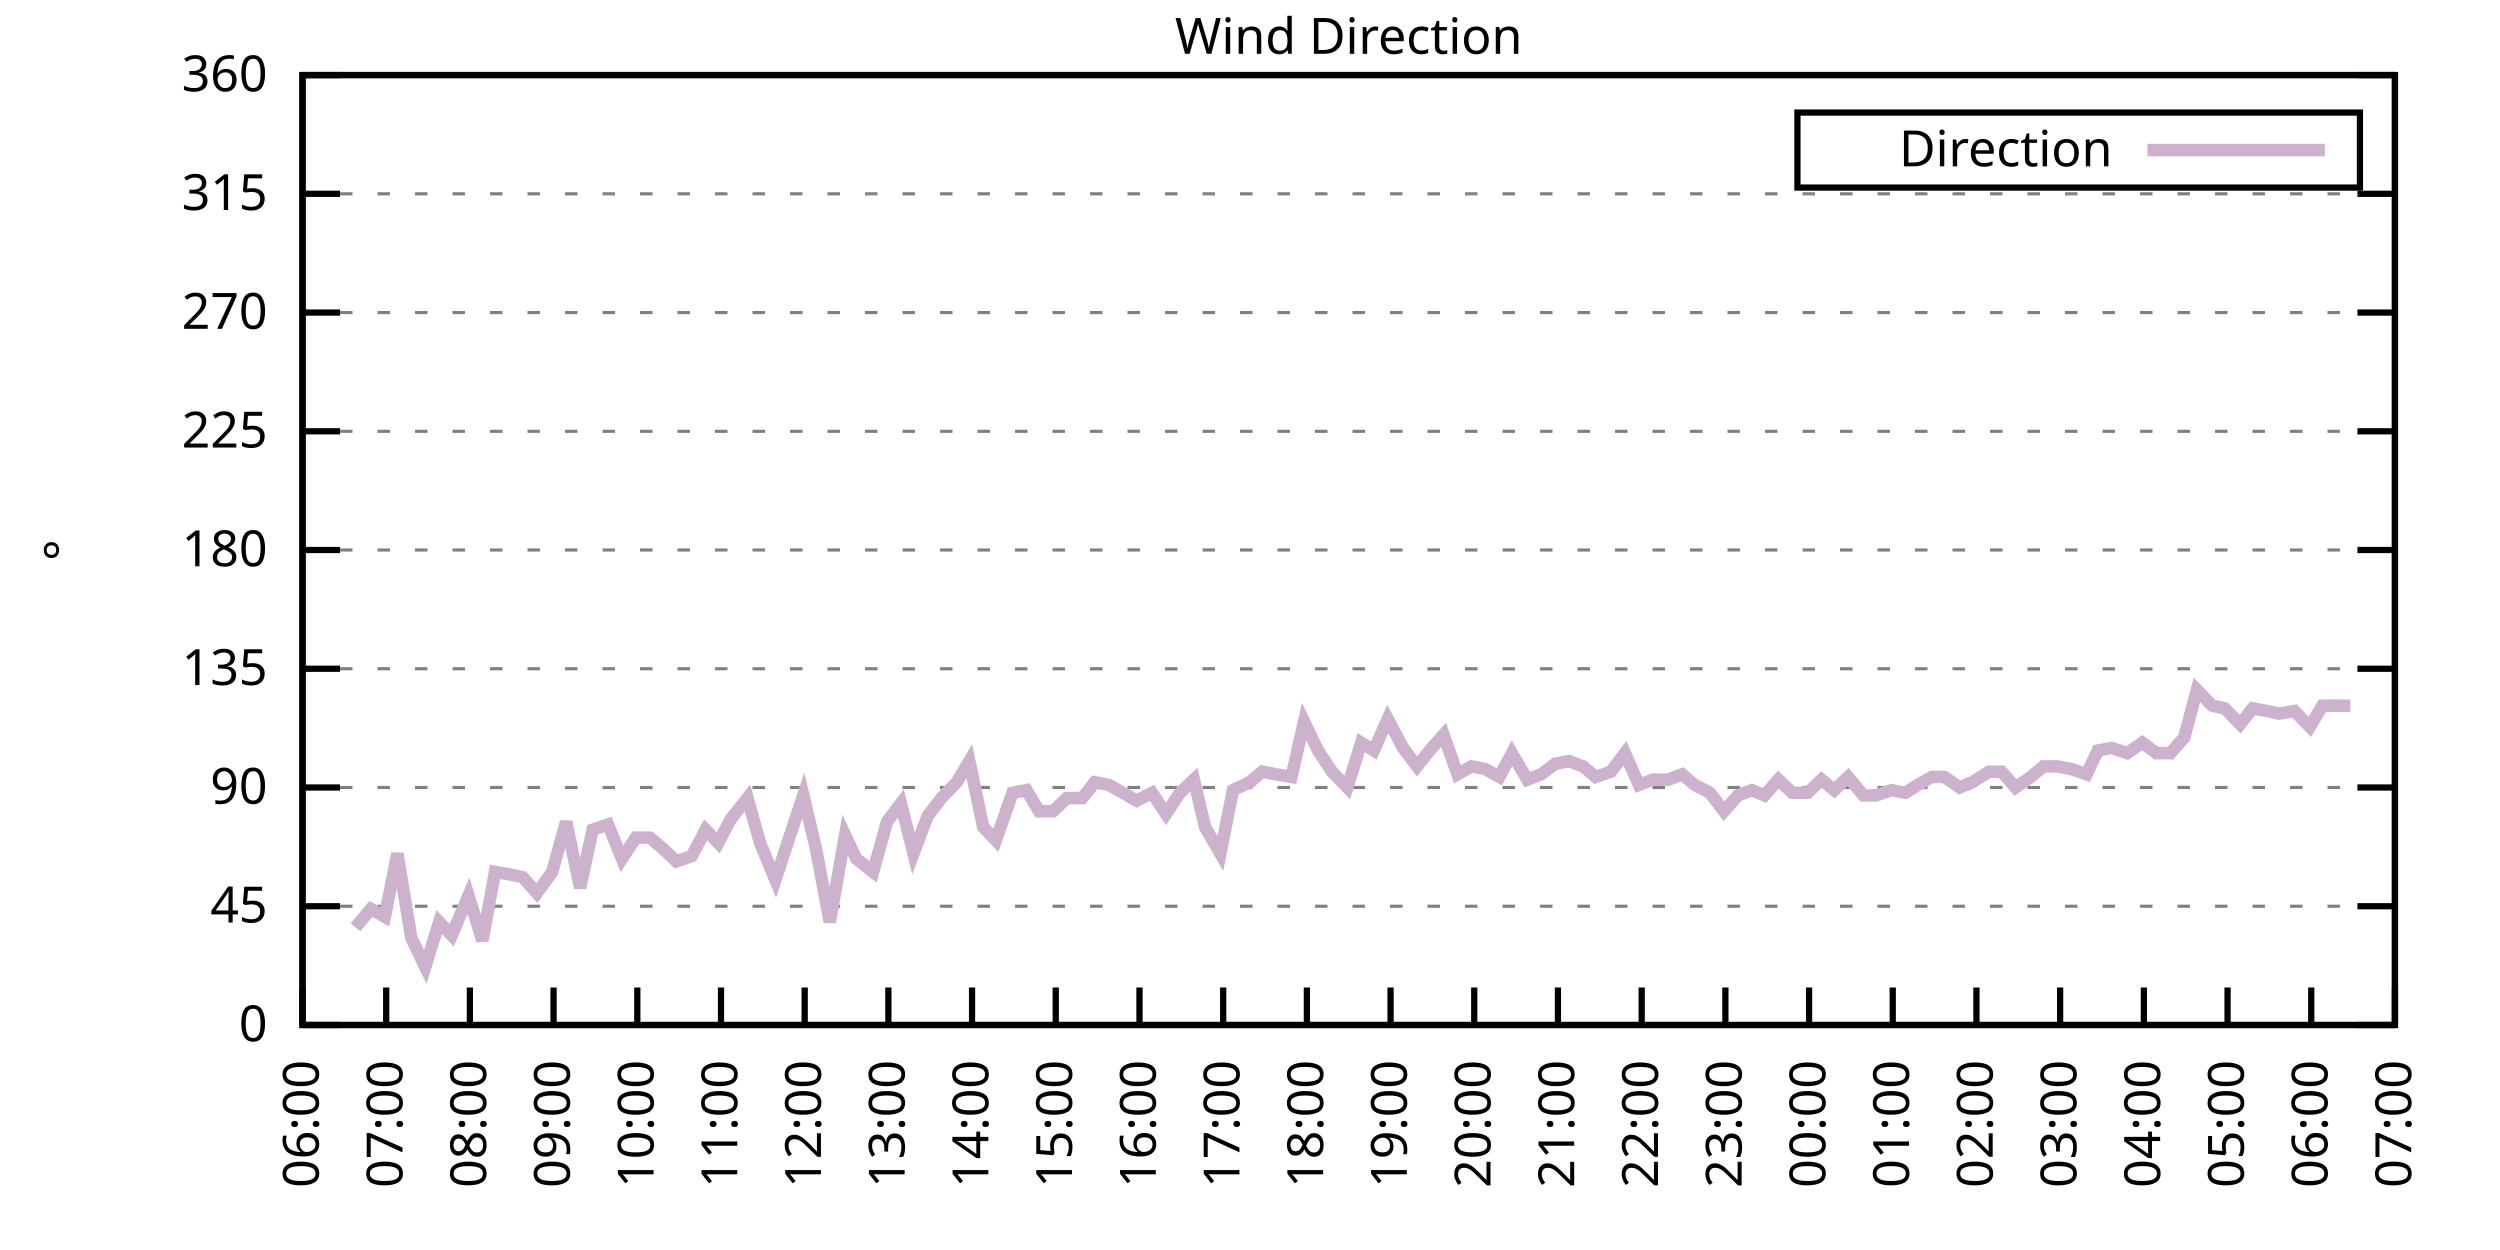
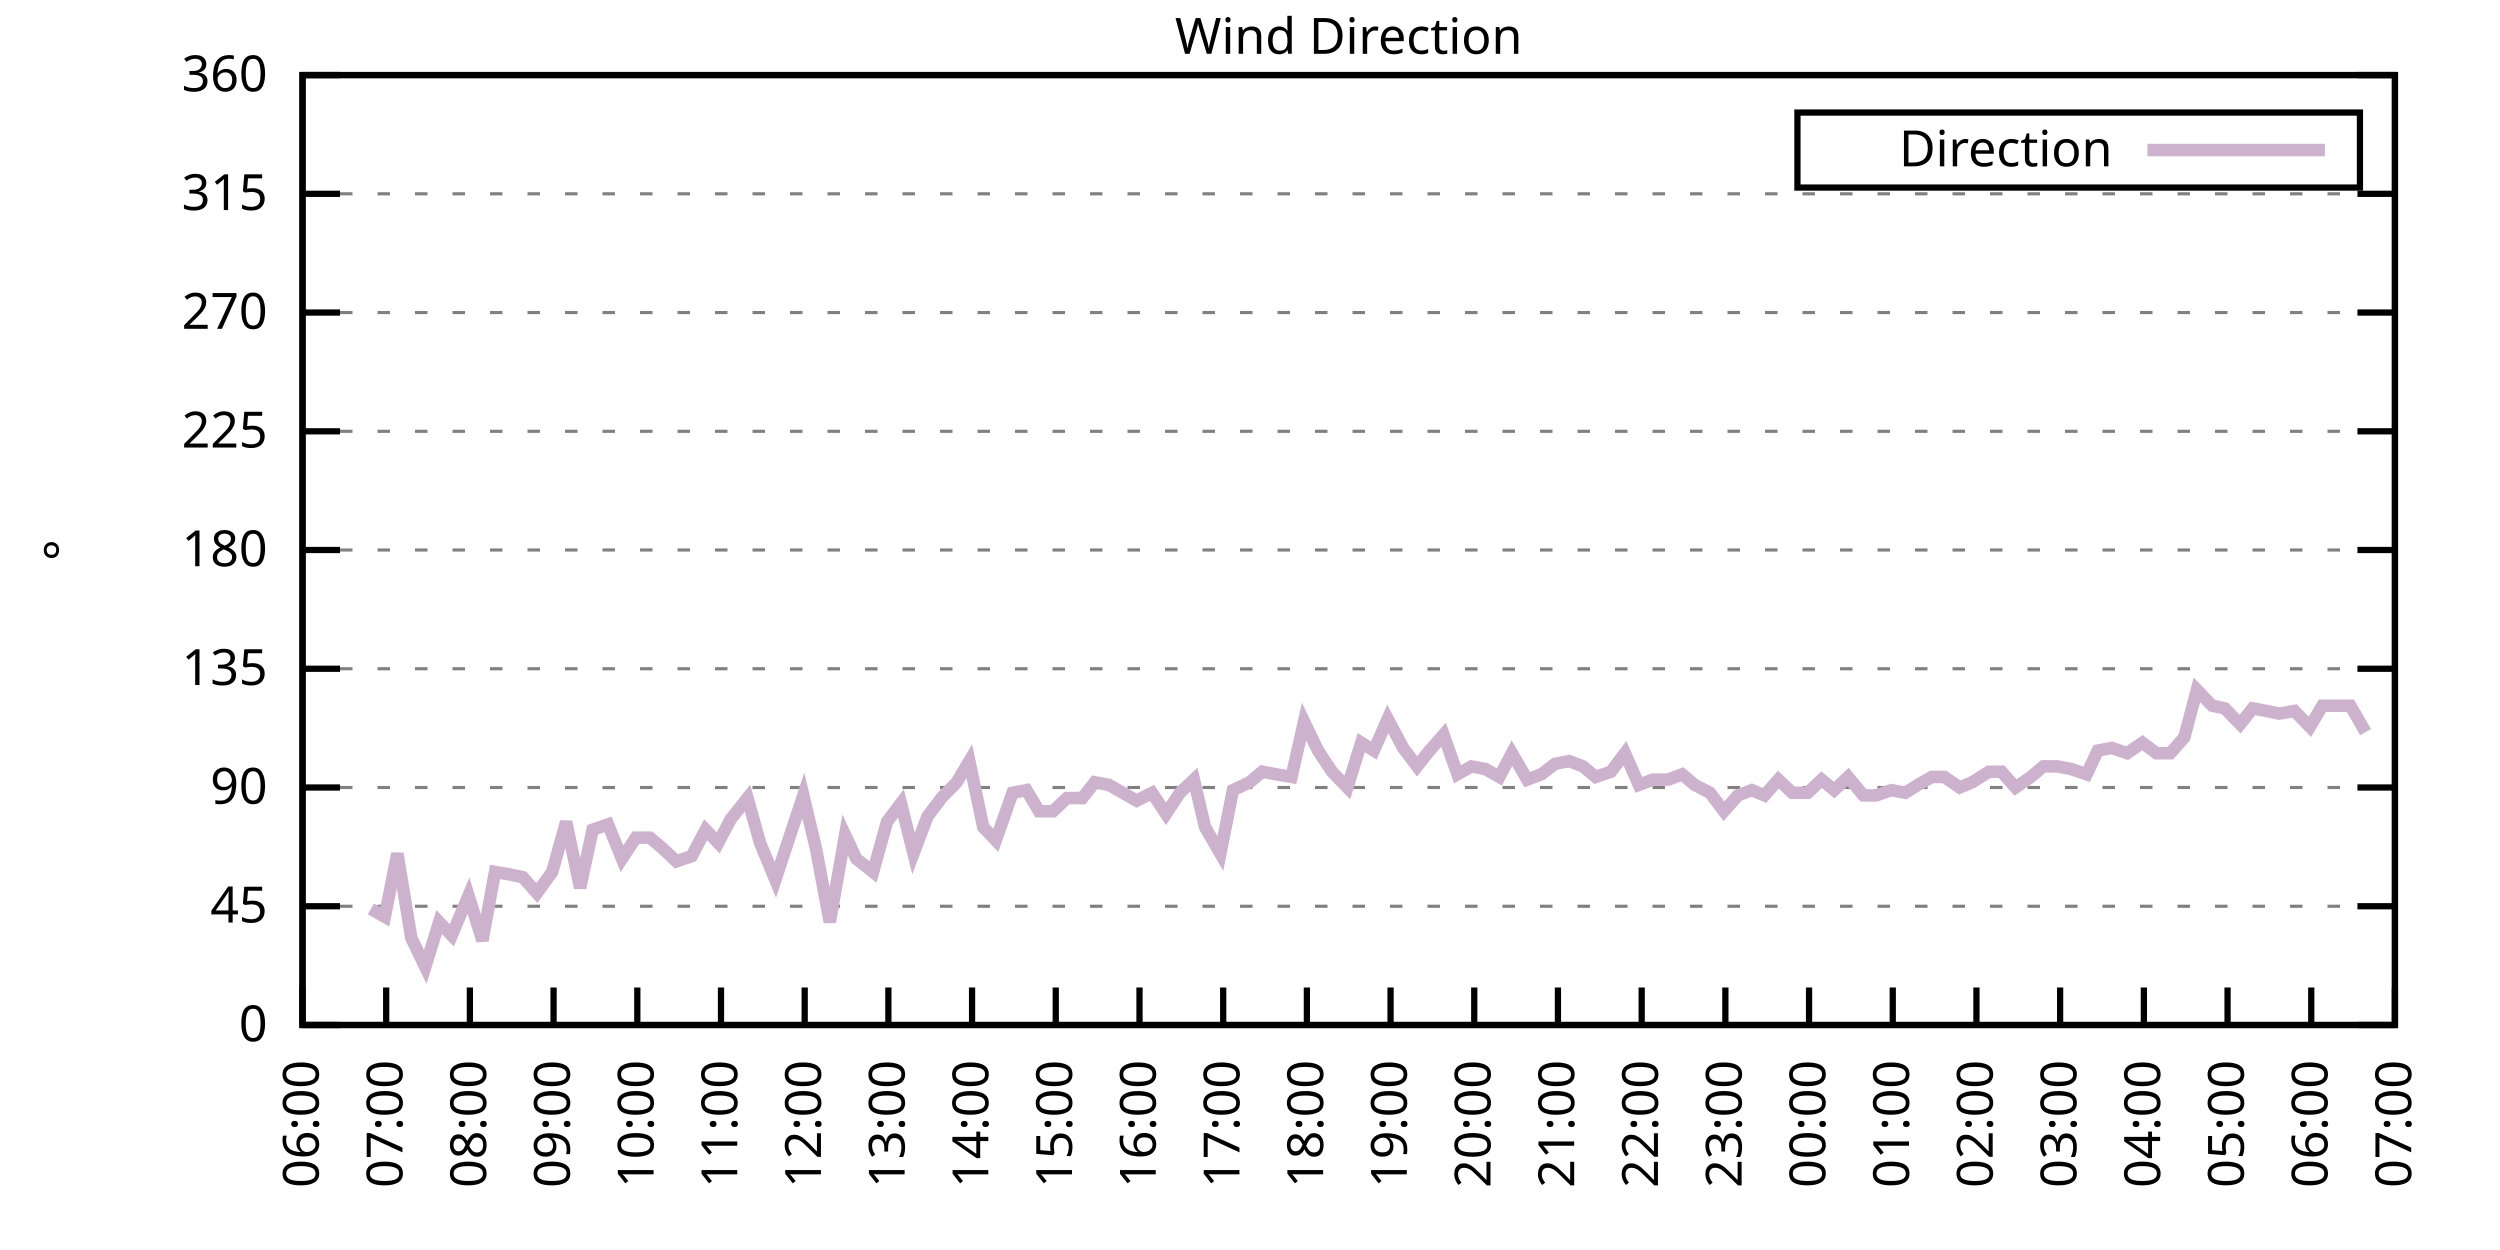
<svg xmlns="http://www.w3.org/2000/svg" xmlns:xlink="http://www.w3.org/1999/xlink" width="400" height="200" viewBox="0 0 400 200">
  <g id="gnuplot_canvas">
    <rect x="0" y="0" width="400" height="200" fill="none" />
    <defs>
      <circle id="gpDot" r="0.5" stroke-width="0.5" stroke="currentColor" />
      <path id="gpPt0" stroke-width="0.333" stroke="currentColor" d="M-1,0 h2 M0,-1 v2" />
      <path id="gpPt1" stroke-width="0.333" stroke="currentColor" d="M-1,-1 L1,1 M1,-1 L-1,1" />
      <path id="gpPt2" stroke-width="0.333" stroke="currentColor" d="M-1,0 L1,0 M0,-1 L0,1 M-1,-1 L1,1 M-1,1 L1,-1" />
      <rect id="gpPt3" stroke-width="0.333" stroke="currentColor" x="-1" y="-1" width="2" height="2" />
      <rect id="gpPt4" stroke-width="0.333" stroke="currentColor" fill="currentColor" x="-1" y="-1" width="2" height="2" />
      <circle id="gpPt5" stroke-width="0.333" stroke="currentColor" cx="0" cy="0" r="1" />
      <use xlink:href="#gpPt5" id="gpPt6" fill="currentColor" stroke="none" />
      <path id="gpPt7" stroke-width="0.333" stroke="currentColor" d="M0,-1.33 L-1.33,0.67 L1.33,0.67 z" />
      <use xlink:href="#gpPt7" id="gpPt8" fill="currentColor" stroke="none" />
      <use xlink:href="#gpPt7" id="gpPt9" stroke="currentColor" transform="rotate(180)" />
      <use xlink:href="#gpPt9" id="gpPt10" fill="currentColor" stroke="none" />
      <use xlink:href="#gpPt3" id="gpPt11" stroke="currentColor" transform="rotate(45)" />
      <use xlink:href="#gpPt11" id="gpPt12" fill="currentColor" stroke="none" />
      <path id="gpPt13" stroke-width="0.333" stroke="currentColor" d="M0,1.330 L1.265,0.411 L0.782,-1.067 L-0.782,-1.076 L-1.265,0.411 z" />
      <use xlink:href="#gpPt13" id="gpPt14" fill="currentColor" stroke="none" />
      <filter id="textbox" filterUnits="objectBoundingBox" x="0" y="0" height="1" width="1">
        <feFlood flood-color="white" flood-opacity="1" result="bgnd" />
        <feComposite in="SourceGraphic" in2="bgnd" operator="atop" />
      </filter>
      <filter id="greybox" filterUnits="objectBoundingBox" x="0" y="0" height="1" width="1">
        <feFlood flood-color="lightgrey" flood-opacity="1" result="grey" />
        <feComposite in="SourceGraphic" in2="grey" operator="atop" />
      </filter>
    </defs>
    <g fill="none" color="white" stroke="currentColor" stroke-width="1.00" stroke-linecap="butt" stroke-linejoin="miter">
</g>
    <g fill="none" color="black" stroke="currentColor" stroke-width="1.00" stroke-linecap="butt" stroke-linejoin="miter">
      <g stroke="none" shape-rendering="crispEdges">
        <polygon fill="rgb(255, 255, 255)" points="48.40,164.00 383.18,164.00 383.18,12.02 48.40,12.02 " />
      </g>
    </g>
    <g fill="none" color="black" stroke="currentColor" stroke-width="1.00" stroke-linecap="butt" stroke-linejoin="miter">
</g>
    <g fill="none" color="black" stroke="black" stroke-width="0.50" stroke-linecap="butt" stroke-linejoin="miter">
</g>
    <g fill="none" color="gray" stroke="currentColor" stroke-width="0.50" stroke-linecap="butt" stroke-linejoin="miter">
      <path stroke="gray" stroke-dasharray="2,4" class="gridline" d="M48.40,164.00 L383.19,164.00  " />
    </g>
    <g fill="none" color="gray" stroke="gray" stroke-width="1.00" stroke-linecap="butt" stroke-linejoin="miter">
</g>
    <g fill="none" color="black" stroke="currentColor" stroke-width="1.00" stroke-linecap="butt" stroke-linejoin="miter">
      <path stroke="black" d="M48.40,164.00 L54.40,164.00 M383.19,164.00 L377.19,164.00  " />
      <g transform="translate(42.80,166.60)" stroke="none" fill="black" font-family="Sans" font-size="8.00" text-anchor="end">
        <text>
          <tspan font-family="Sans"> 0</tspan>
        </text>
      </g>
    </g>
    <g fill="none" color="black" stroke="currentColor" stroke-width="1.00" stroke-linecap="butt" stroke-linejoin="miter">
</g>
    <g fill="none" color="black" stroke="black" stroke-width="0.50" stroke-linecap="butt" stroke-linejoin="miter">
</g>
    <g fill="none" color="gray" stroke="currentColor" stroke-width="0.50" stroke-linecap="butt" stroke-linejoin="miter">
      <path stroke="gray" stroke-dasharray="2,4" class="gridline" d="M48.40,145.00 L383.19,145.00  " />
    </g>
    <g fill="none" color="gray" stroke="gray" stroke-width="1.00" stroke-linecap="butt" stroke-linejoin="miter">
</g>
    <g fill="none" color="black" stroke="currentColor" stroke-width="1.00" stroke-linecap="butt" stroke-linejoin="miter">
      <path stroke="black" d="M48.40,145.00 L54.40,145.00 M383.19,145.00 L377.19,145.00  " />
      <g transform="translate(42.80,147.60)" stroke="none" fill="black" font-family="Sans" font-size="8.00" text-anchor="end">
        <text>
          <tspan font-family="Sans"> 45</tspan>
        </text>
      </g>
    </g>
    <g fill="none" color="black" stroke="currentColor" stroke-width="1.00" stroke-linecap="butt" stroke-linejoin="miter">
</g>
    <g fill="none" color="black" stroke="black" stroke-width="0.50" stroke-linecap="butt" stroke-linejoin="miter">
</g>
    <g fill="none" color="gray" stroke="currentColor" stroke-width="0.50" stroke-linecap="butt" stroke-linejoin="miter">
      <path stroke="gray" stroke-dasharray="2,4" class="gridline" d="M48.40,126.00 L383.19,126.00  " />
    </g>
    <g fill="none" color="gray" stroke="gray" stroke-width="1.00" stroke-linecap="butt" stroke-linejoin="miter">
</g>
    <g fill="none" color="black" stroke="currentColor" stroke-width="1.00" stroke-linecap="butt" stroke-linejoin="miter">
      <path stroke="black" d="M48.40,126.00 L54.40,126.00 M383.19,126.00 L377.19,126.00  " />
      <g transform="translate(42.80,128.60)" stroke="none" fill="black" font-family="Sans" font-size="8.00" text-anchor="end">
        <text>
          <tspan font-family="Sans"> 90</tspan>
        </text>
      </g>
    </g>
    <g fill="none" color="black" stroke="currentColor" stroke-width="1.00" stroke-linecap="butt" stroke-linejoin="miter">
</g>
    <g fill="none" color="black" stroke="black" stroke-width="0.50" stroke-linecap="butt" stroke-linejoin="miter">
</g>
    <g fill="none" color="gray" stroke="currentColor" stroke-width="0.50" stroke-linecap="butt" stroke-linejoin="miter">
      <path stroke="gray" stroke-dasharray="2,4" class="gridline" d="M48.40,107.00 L383.19,107.00  " />
    </g>
    <g fill="none" color="gray" stroke="gray" stroke-width="1.00" stroke-linecap="butt" stroke-linejoin="miter">
</g>
    <g fill="none" color="black" stroke="currentColor" stroke-width="1.00" stroke-linecap="butt" stroke-linejoin="miter">
      <path stroke="black" d="M48.40,107.00 L54.40,107.00 M383.19,107.00 L377.19,107.00  " />
      <g transform="translate(42.80,109.60)" stroke="none" fill="black" font-family="Sans" font-size="8.00" text-anchor="end">
        <text>
          <tspan font-family="Sans"> 135</tspan>
        </text>
      </g>
    </g>
    <g fill="none" color="black" stroke="currentColor" stroke-width="1.00" stroke-linecap="butt" stroke-linejoin="miter">
</g>
    <g fill="none" color="black" stroke="black" stroke-width="0.50" stroke-linecap="butt" stroke-linejoin="miter">
</g>
    <g fill="none" color="gray" stroke="currentColor" stroke-width="0.50" stroke-linecap="butt" stroke-linejoin="miter">
      <path stroke="gray" stroke-dasharray="2,4" class="gridline" d="M48.40,88.00 L383.19,88.00  " />
    </g>
    <g fill="none" color="gray" stroke="gray" stroke-width="1.00" stroke-linecap="butt" stroke-linejoin="miter">
</g>
    <g fill="none" color="black" stroke="currentColor" stroke-width="1.00" stroke-linecap="butt" stroke-linejoin="miter">
      <path stroke="black" d="M48.40,88.00 L54.40,88.00 M383.19,88.00 L377.19,88.00  " />
      <g transform="translate(42.80,90.60)" stroke="none" fill="black" font-family="Sans" font-size="8.00" text-anchor="end">
        <text>
          <tspan font-family="Sans"> 180</tspan>
        </text>
      </g>
    </g>
    <g fill="none" color="black" stroke="currentColor" stroke-width="1.00" stroke-linecap="butt" stroke-linejoin="miter">
</g>
    <g fill="none" color="black" stroke="black" stroke-width="0.50" stroke-linecap="butt" stroke-linejoin="miter">
</g>
    <g fill="none" color="gray" stroke="currentColor" stroke-width="0.50" stroke-linecap="butt" stroke-linejoin="miter">
      <path stroke="gray" stroke-dasharray="2,4" class="gridline" d="M48.40,69.01 L383.19,69.01  " />
    </g>
    <g fill="none" color="gray" stroke="gray" stroke-width="1.00" stroke-linecap="butt" stroke-linejoin="miter">
</g>
    <g fill="none" color="black" stroke="currentColor" stroke-width="1.00" stroke-linecap="butt" stroke-linejoin="miter">
      <path stroke="black" d="M48.40,69.01 L54.40,69.01 M383.19,69.01 L377.19,69.01  " />
      <g transform="translate(42.80,71.61)" stroke="none" fill="black" font-family="Sans" font-size="8.00" text-anchor="end">
        <text>
          <tspan font-family="Sans"> 225</tspan>
        </text>
      </g>
    </g>
    <g fill="none" color="black" stroke="currentColor" stroke-width="1.00" stroke-linecap="butt" stroke-linejoin="miter">
</g>
    <g fill="none" color="black" stroke="black" stroke-width="0.50" stroke-linecap="butt" stroke-linejoin="miter">
</g>
    <g fill="none" color="gray" stroke="currentColor" stroke-width="0.50" stroke-linecap="butt" stroke-linejoin="miter">
      <path stroke="gray" stroke-dasharray="2,4" class="gridline" d="M48.40,50.01 L383.19,50.01  " />
    </g>
    <g fill="none" color="gray" stroke="gray" stroke-width="1.00" stroke-linecap="butt" stroke-linejoin="miter">
</g>
    <g fill="none" color="black" stroke="currentColor" stroke-width="1.00" stroke-linecap="butt" stroke-linejoin="miter">
      <path stroke="black" d="M48.40,50.01 L54.40,50.01 M383.19,50.01 L377.19,50.01  " />
      <g transform="translate(42.80,52.61)" stroke="none" fill="black" font-family="Sans" font-size="8.00" text-anchor="end">
        <text>
          <tspan font-family="Sans"> 270</tspan>
        </text>
      </g>
    </g>
    <g fill="none" color="black" stroke="currentColor" stroke-width="1.00" stroke-linecap="butt" stroke-linejoin="miter">
</g>
    <g fill="none" color="black" stroke="black" stroke-width="0.50" stroke-linecap="butt" stroke-linejoin="miter">
</g>
    <g fill="none" color="gray" stroke="currentColor" stroke-width="0.50" stroke-linecap="butt" stroke-linejoin="miter">
      <path stroke="gray" stroke-dasharray="2,4" class="gridline" d="M48.40,31.01 L383.19,31.01  " />
    </g>
    <g fill="none" color="gray" stroke="gray" stroke-width="1.00" stroke-linecap="butt" stroke-linejoin="miter">
</g>
    <g fill="none" color="black" stroke="currentColor" stroke-width="1.00" stroke-linecap="butt" stroke-linejoin="miter">
      <path stroke="black" d="M48.40,31.01 L54.40,31.01 M383.19,31.01 L377.19,31.01  " />
      <g transform="translate(42.80,33.61)" stroke="none" fill="black" font-family="Sans" font-size="8.00" text-anchor="end">
        <text>
          <tspan font-family="Sans"> 315</tspan>
        </text>
      </g>
    </g>
    <g fill="none" color="black" stroke="currentColor" stroke-width="1.00" stroke-linecap="butt" stroke-linejoin="miter">
</g>
    <g fill="none" color="black" stroke="black" stroke-width="0.50" stroke-linecap="butt" stroke-linejoin="miter">
</g>
    <g fill="none" color="gray" stroke="currentColor" stroke-width="0.50" stroke-linecap="butt" stroke-linejoin="miter">
      <path stroke="gray" stroke-dasharray="2,4" class="gridline" d="M48.40,12.01 L383.19,12.01  " />
    </g>
    <g fill="none" color="gray" stroke="gray" stroke-width="1.00" stroke-linecap="butt" stroke-linejoin="miter">
</g>
    <g fill="none" color="black" stroke="currentColor" stroke-width="1.00" stroke-linecap="butt" stroke-linejoin="miter">
      <path stroke="black" d="M48.40,12.01 L54.40,12.01 M383.19,12.01 L377.19,12.01  " />
      <g transform="translate(42.80,14.61)" stroke="none" fill="black" font-family="Sans" font-size="8.00" text-anchor="end">
        <text>
          <tspan font-family="Sans"> 360</tspan>
        </text>
      </g>
    </g>
    <g fill="none" color="black" stroke="currentColor" stroke-width="1.00" stroke-linecap="butt" stroke-linejoin="miter">
      <path stroke="black" d="M48.40,164.00 L48.40,158.00  " />
      <g transform="translate(51.00,169.60) rotate(270.00)" stroke="none" fill="black" font-family="Sans" font-size="8.00" text-anchor="end">
        <text>
          <tspan font-family="Sans">06:00</tspan>
        </text>
      </g>
    </g>
    <g fill="none" color="black" stroke="currentColor" stroke-width="1.00" stroke-linecap="butt" stroke-linejoin="miter">
      <path stroke="black" d="M61.79,164.00 L61.79,158.00  " />
      <g transform="translate(64.39,169.60) rotate(270.00)" stroke="none" fill="black" font-family="Sans" font-size="8.00" text-anchor="end">
        <text>
          <tspan font-family="Sans">07:00</tspan>
        </text>
      </g>
    </g>
    <g fill="none" color="black" stroke="currentColor" stroke-width="1.00" stroke-linecap="butt" stroke-linejoin="miter">
      <path stroke="black" d="M75.18,164.00 L75.18,158.00  " />
      <g transform="translate(77.78,169.60) rotate(270.00)" stroke="none" fill="black" font-family="Sans" font-size="8.00" text-anchor="end">
        <text>
          <tspan font-family="Sans">08:00</tspan>
        </text>
      </g>
    </g>
    <g fill="none" color="black" stroke="currentColor" stroke-width="1.00" stroke-linecap="butt" stroke-linejoin="miter">
      <path stroke="black" d="M88.57,164.00 L88.57,158.00  " />
      <g transform="translate(91.17,169.60) rotate(270.00)" stroke="none" fill="black" font-family="Sans" font-size="8.00" text-anchor="end">
        <text>
          <tspan font-family="Sans">09:00</tspan>
        </text>
      </g>
    </g>
    <g fill="none" color="black" stroke="currentColor" stroke-width="1.00" stroke-linecap="butt" stroke-linejoin="miter">
      <path stroke="black" d="M101.97,164.00 L101.97,158.00  " />
      <g transform="translate(104.57,169.60) rotate(270.00)" stroke="none" fill="black" font-family="Sans" font-size="8.00" text-anchor="end">
        <text>
          <tspan font-family="Sans">10:00</tspan>
        </text>
      </g>
    </g>
    <g fill="none" color="black" stroke="currentColor" stroke-width="1.00" stroke-linecap="butt" stroke-linejoin="miter">
      <path stroke="black" d="M115.36,164.00 L115.36,158.00  " />
      <g transform="translate(117.96,169.60) rotate(270.00)" stroke="none" fill="black" font-family="Sans" font-size="8.00" text-anchor="end">
        <text>
          <tspan font-family="Sans">11:00</tspan>
        </text>
      </g>
    </g>
    <g fill="none" color="black" stroke="currentColor" stroke-width="1.00" stroke-linecap="butt" stroke-linejoin="miter">
      <path stroke="black" d="M128.75,164.00 L128.75,158.00  " />
      <g transform="translate(131.35,169.60) rotate(270.00)" stroke="none" fill="black" font-family="Sans" font-size="8.00" text-anchor="end">
        <text>
          <tspan font-family="Sans">12:00</tspan>
        </text>
      </g>
    </g>
    <g fill="none" color="black" stroke="currentColor" stroke-width="1.00" stroke-linecap="butt" stroke-linejoin="miter">
      <path stroke="black" d="M142.14,164.00 L142.14,158.00  " />
      <g transform="translate(144.74,169.60) rotate(270.00)" stroke="none" fill="black" font-family="Sans" font-size="8.00" text-anchor="end">
        <text>
          <tspan font-family="Sans">13:00</tspan>
        </text>
      </g>
    </g>
    <g fill="none" color="black" stroke="currentColor" stroke-width="1.00" stroke-linecap="butt" stroke-linejoin="miter">
      <path stroke="black" d="M155.53,164.00 L155.53,158.00  " />
      <g transform="translate(158.13,169.60) rotate(270.00)" stroke="none" fill="black" font-family="Sans" font-size="8.00" text-anchor="end">
        <text>
          <tspan font-family="Sans">14:00</tspan>
        </text>
      </g>
    </g>
    <g fill="none" color="black" stroke="currentColor" stroke-width="1.00" stroke-linecap="butt" stroke-linejoin="miter">
      <path stroke="black" d="M168.92,164.00 L168.92,158.00  " />
      <g transform="translate(171.52,169.60) rotate(270.00)" stroke="none" fill="black" font-family="Sans" font-size="8.00" text-anchor="end">
        <text>
          <tspan font-family="Sans">15:00</tspan>
        </text>
      </g>
    </g>
    <g fill="none" color="black" stroke="currentColor" stroke-width="1.00" stroke-linecap="butt" stroke-linejoin="miter">
      <path stroke="black" d="M182.32,164.00 L182.32,158.00  " />
      <g transform="translate(184.92,169.60) rotate(270.00)" stroke="none" fill="black" font-family="Sans" font-size="8.00" text-anchor="end">
        <text>
          <tspan font-family="Sans">16:00</tspan>
        </text>
      </g>
    </g>
    <g fill="none" color="black" stroke="currentColor" stroke-width="1.00" stroke-linecap="butt" stroke-linejoin="miter">
      <path stroke="black" d="M195.71,164.00 L195.71,158.00  " />
      <g transform="translate(198.31,169.60) rotate(270.00)" stroke="none" fill="black" font-family="Sans" font-size="8.00" text-anchor="end">
        <text>
          <tspan font-family="Sans">17:00</tspan>
        </text>
      </g>
    </g>
    <g fill="none" color="black" stroke="currentColor" stroke-width="1.00" stroke-linecap="butt" stroke-linejoin="miter">
      <path stroke="black" d="M209.10,164.00 L209.10,158.00  " />
      <g transform="translate(211.70,169.60) rotate(270.00)" stroke="none" fill="black" font-family="Sans" font-size="8.00" text-anchor="end">
        <text>
          <tspan font-family="Sans">18:00</tspan>
        </text>
      </g>
    </g>
    <g fill="none" color="black" stroke="currentColor" stroke-width="1.00" stroke-linecap="butt" stroke-linejoin="miter">
      <path stroke="black" d="M222.49,164.00 L222.49,158.00  " />
      <g transform="translate(225.09,169.60) rotate(270.00)" stroke="none" fill="black" font-family="Sans" font-size="8.00" text-anchor="end">
        <text>
          <tspan font-family="Sans">19:00</tspan>
        </text>
      </g>
    </g>
    <g fill="none" color="black" stroke="currentColor" stroke-width="1.00" stroke-linecap="butt" stroke-linejoin="miter">
      <path stroke="black" d="M235.88,164.00 L235.88,158.00  " />
      <g transform="translate(238.48,169.60) rotate(270.00)" stroke="none" fill="black" font-family="Sans" font-size="8.00" text-anchor="end">
        <text>
          <tspan font-family="Sans">20:00</tspan>
        </text>
      </g>
    </g>
    <g fill="none" color="black" stroke="currentColor" stroke-width="1.00" stroke-linecap="butt" stroke-linejoin="miter">
      <path stroke="black" d="M249.27,164.00 L249.27,158.00  " />
      <g transform="translate(251.87,169.60) rotate(270.00)" stroke="none" fill="black" font-family="Sans" font-size="8.00" text-anchor="end">
        <text>
          <tspan font-family="Sans">21:00</tspan>
        </text>
      </g>
    </g>
    <g fill="none" color="black" stroke="currentColor" stroke-width="1.00" stroke-linecap="butt" stroke-linejoin="miter">
      <path stroke="black" d="M262.67,164.00 L262.67,158.00  " />
      <g transform="translate(265.27,169.60) rotate(270.00)" stroke="none" fill="black" font-family="Sans" font-size="8.00" text-anchor="end">
        <text>
          <tspan font-family="Sans">22:00</tspan>
        </text>
      </g>
    </g>
    <g fill="none" color="black" stroke="currentColor" stroke-width="1.00" stroke-linecap="butt" stroke-linejoin="miter">
      <path stroke="black" d="M276.06,164.00 L276.06,158.00  " />
      <g transform="translate(278.66,169.60) rotate(270.00)" stroke="none" fill="black" font-family="Sans" font-size="8.00" text-anchor="end">
        <text>
          <tspan font-family="Sans">23:00</tspan>
        </text>
      </g>
    </g>
    <g fill="none" color="black" stroke="currentColor" stroke-width="1.00" stroke-linecap="butt" stroke-linejoin="miter">
      <path stroke="black" d="M289.45,164.00 L289.45,158.00  " />
      <g transform="translate(292.05,169.60) rotate(270.00)" stroke="none" fill="black" font-family="Sans" font-size="8.00" text-anchor="end">
        <text>
          <tspan font-family="Sans">00:00</tspan>
        </text>
      </g>
    </g>
    <g fill="none" color="black" stroke="currentColor" stroke-width="1.00" stroke-linecap="butt" stroke-linejoin="miter">
      <path stroke="black" d="M302.84,164.00 L302.84,158.00  " />
      <g transform="translate(305.44,169.60) rotate(270.00)" stroke="none" fill="black" font-family="Sans" font-size="8.00" text-anchor="end">
        <text>
          <tspan font-family="Sans">01:00</tspan>
        </text>
      </g>
    </g>
    <g fill="none" color="black" stroke="currentColor" stroke-width="1.00" stroke-linecap="butt" stroke-linejoin="miter">
      <path stroke="black" d="M316.23,164.00 L316.23,158.00  " />
      <g transform="translate(318.83,169.60) rotate(270.00)" stroke="none" fill="black" font-family="Sans" font-size="8.00" text-anchor="end">
        <text>
          <tspan font-family="Sans">02:00</tspan>
        </text>
      </g>
    </g>
    <g fill="none" color="black" stroke="currentColor" stroke-width="1.00" stroke-linecap="butt" stroke-linejoin="miter">
      <path stroke="black" d="M329.62,164.00 L329.62,158.00  " />
      <g transform="translate(332.22,169.60) rotate(270.00)" stroke="none" fill="black" font-family="Sans" font-size="8.00" text-anchor="end">
        <text>
          <tspan font-family="Sans">03:00</tspan>
        </text>
      </g>
    </g>
    <g fill="none" color="black" stroke="currentColor" stroke-width="1.00" stroke-linecap="butt" stroke-linejoin="miter">
      <path stroke="black" d="M343.02,164.00 L343.02,158.00  " />
      <g transform="translate(345.62,169.60) rotate(270.00)" stroke="none" fill="black" font-family="Sans" font-size="8.00" text-anchor="end">
        <text>
          <tspan font-family="Sans">04:00</tspan>
        </text>
      </g>
    </g>
    <g fill="none" color="black" stroke="currentColor" stroke-width="1.00" stroke-linecap="butt" stroke-linejoin="miter">
      <path stroke="black" d="M356.41,164.00 L356.41,158.00  " />
      <g transform="translate(359.01,169.60) rotate(270.00)" stroke="none" fill="black" font-family="Sans" font-size="8.00" text-anchor="end">
        <text>
          <tspan font-family="Sans">05:00</tspan>
        </text>
      </g>
    </g>
    <g fill="none" color="black" stroke="currentColor" stroke-width="1.00" stroke-linecap="butt" stroke-linejoin="miter">
      <path stroke="black" d="M369.80,164.00 L369.80,158.00  " />
      <g transform="translate(372.40,169.60) rotate(270.00)" stroke="none" fill="black" font-family="Sans" font-size="8.00" text-anchor="end">
        <text>
          <tspan font-family="Sans">06:00</tspan>
        </text>
      </g>
    </g>
    <g fill="none" color="black" stroke="currentColor" stroke-width="1.00" stroke-linecap="butt" stroke-linejoin="miter">
      <path stroke="black" d="M383.19,164.00 L383.19,158.00  " />
      <g transform="translate(385.79,169.60) rotate(270.00)" stroke="none" fill="black" font-family="Sans" font-size="8.00" text-anchor="end">
        <text>
          <tspan font-family="Sans">07:00</tspan>
        </text>
      </g>
    </g>
    <g fill="none" color="black" stroke="currentColor" stroke-width="1.00" stroke-linecap="butt" stroke-linejoin="miter">
</g>
    <g fill="none" color="black" stroke="currentColor" stroke-width="1.00" stroke-linecap="butt" stroke-linejoin="miter">
      <path stroke="black" d="M48.40,12.01 L48.40,164.00 L383.19,164.00 L383.19,12.01 L48.40,12.01 Z  " />
    </g>
    <g fill="none" color="black" stroke="currentColor" stroke-width="1.00" stroke-linecap="butt" stroke-linejoin="miter">
</g>
    <g fill="none" color="black" stroke="currentColor" stroke-width="1.00" stroke-linecap="butt" stroke-linejoin="miter">
      <path stroke="black" d="M287.59,30.01 L287.59,18.01 L377.59,18.01 L377.59,30.01 L287.59,30.01 Z  " />
    </g>
    <g id="Wind_direction_plot_1">
      <g fill="none" color="white" stroke="black" stroke-width="2.00" stroke-linecap="butt" stroke-linejoin="miter">
</g>
      <g fill="none" color="black" stroke="currentColor" stroke-width="2.00" stroke-linecap="butt" stroke-linejoin="miter">
        <g transform="translate(337.99,26.61)" stroke="none" fill="black" font-family="Sans" font-size="8.00" text-anchor="end">
          <text>
            <tspan font-family="Sans">Direction</tspan>
          </text>
        </g>
      </g>
      <g fill="none" color="black" stroke="currentColor" stroke-width="2.00" stroke-linecap="butt" stroke-linejoin="miter">
-         <path stroke="rgb(204, 178, 204)" d="M343.59,24.01 L371.99,24.01 M56.88,148.38 L59.34,145.42 L61.57,146.69 L63.58,136.56 L65.81,150.07 L68.04,154.71   L70.27,147.53 L72.28,149.65 L74.96,143.31 L77.19,150.49 L79.20,139.51 L81.66,139.93 L83.66,140.36 L85.90,142.89   L88.35,139.51 L90.58,131.49 L92.82,142.05 L94.82,132.76 L97.28,131.91 L99.51,137.40 L101.74,134.02 L103.98,134.02   L105.98,135.71 L108.22,137.82 L110.67,136.98 L112.90,132.76 L114.91,134.87 L116.92,131.07 L119.60,127.69 L121.61,134.87   L124.06,140.78 L126.29,134.02 L128.53,127.27 L130.54,135.71 L132.77,147.53 L135.22,133.60 L137.01,137.40 L139.69,139.51   L141.92,131.49 L144.15,128.54 L146.16,136.56 L148.39,130.65 L150.62,127.69 L153.08,125.16 L155.09,121.78 L157.32,132.34   L159.33,134.45 L162.01,126.85 L164.24,126.42 L166.25,129.80 L168.48,129.80 L170.71,127.69 L173.17,127.69 L175.17,125.16   L177.41,125.58 L179.64,126.85 L181.87,128.11 L184.32,126.85 L186.56,130.22 L188.79,126.85 L191.02,124.74 L192.81,132.34   L195.26,136.56 L197.27,126.42 L199.95,125.16 L201.96,123.47 L204.19,123.89 L206.64,124.31 L208.65,115.45 L210.88,120.09   L213.12,123.47 L215.57,126.00 L217.80,118.83 L219.81,120.09 L222.04,115.03 L224.50,119.67 L226.73,122.62 L228.74,120.09   L230.97,117.56 L233.20,123.89 L235.44,122.62 L237.67,123.05 L239.90,124.31 L241.91,120.51 L244.36,124.74 L246.60,123.89   L248.83,122.20 L251.06,121.78 L253.29,122.62 L255.30,124.31 L257.76,123.47 L259.99,120.51 L262.22,125.58 L264.45,124.74   L266.91,124.74 L269.14,123.89 L271.15,125.58 L273.60,126.85 L275.83,129.80 L278.07,127.27 L280.30,126.42 L282.31,127.27   L284.54,124.74 L286.77,126.85 L289.23,126.85 L291.46,124.74 L293.47,126.42 L295.70,124.31 L298.15,127.27 L300.16,127.27   L302.62,126.42 L304.85,126.85 L306.86,125.58 L309.09,124.31 L311.10,124.31 L313.55,126.00 L315.56,125.16 L318.24,123.47   L320.25,123.47 L322.48,126.00 L324.94,124.31 L326.95,122.62 L329.18,122.62 L331.41,123.05 L333.86,123.89 L335.65,120.09   L337.88,119.67 L340.34,120.51 L342.79,118.83 L345.02,120.51 L347.26,120.51 L349.49,117.98 L351.50,110.38 L353.95,112.91   L355.96,113.34 L358.42,115.87 L360.42,113.34 L362.66,113.76 L364.66,114.18 L367.12,113.76 L369.58,116.29 L371.58,112.91   L373.82,112.91 L376.05,112.91  " />
+         <path stroke="rgb(204, 178, 204)" d="M343.59,24.01 L371.99,24.01 M59.34,145.42 L61.57,146.69 L63.58,136.56 L65.81,150.07 L68.04,154.71 L70.27,147.53   L72.28,149.65 L74.96,143.31 L77.19,150.49 L79.20,139.51 L81.66,139.93 L83.66,140.36 L85.90,142.89 L88.35,139.51   L90.58,131.49 L92.82,142.05 L94.82,132.76 L97.28,131.91 L99.51,137.40 L101.74,134.02 L103.98,134.02 L105.98,135.71   L108.22,137.82 L110.67,136.98 L112.90,132.76 L114.91,134.87 L116.92,131.07 L119.60,127.69 L121.61,134.87 L124.06,140.78   L126.29,134.02 L128.53,127.27 L130.54,135.71 L132.77,147.53 L135.22,133.60 L137.01,137.40 L139.69,139.51 L141.92,131.49   L144.15,128.54 L146.16,136.56 L148.39,130.65 L150.62,127.69 L153.08,125.16 L155.09,121.78 L157.32,132.34 L159.33,134.45   L162.01,126.85 L164.24,126.42 L166.25,129.80 L168.48,129.80 L170.71,127.69 L173.17,127.69 L175.17,125.16 L177.41,125.58   L179.64,126.85 L181.87,128.11 L184.32,126.85 L186.56,130.22 L188.79,126.85 L191.02,124.74 L192.81,132.34 L195.26,136.56   L197.27,126.42 L199.95,125.16 L201.96,123.47 L204.19,123.89 L206.64,124.31 L208.65,115.45 L210.88,120.09 L213.12,123.47   L215.57,126.00 L217.80,118.83 L219.81,120.09 L222.04,115.03 L224.50,119.67 L226.73,122.62 L228.74,120.09 L230.97,117.56   L233.20,123.89 L235.44,122.62 L237.67,123.05 L239.90,124.31 L241.91,120.51 L244.36,124.74 L246.60,123.89 L248.83,122.20   L251.06,121.78 L253.29,122.62 L255.30,124.31 L257.76,123.47 L259.99,120.51 L262.22,125.58 L264.45,124.74 L266.91,124.74   L269.14,123.89 L271.15,125.58 L273.60,126.85 L275.83,129.80 L278.07,127.27 L280.30,126.42 L282.31,127.27 L284.54,124.74   L286.77,126.85 L289.23,126.85 L291.46,124.74 L293.47,126.42 L295.70,124.31 L298.15,127.27 L300.16,127.27 L302.62,126.42   L304.85,126.85 L306.86,125.58 L309.09,124.31 L311.10,124.31 L313.55,126.00 L315.56,125.16 L318.24,123.47 L320.25,123.47   L322.48,126.00 L324.94,124.31 L326.95,122.62 L329.18,122.62 L331.41,123.05 L333.86,123.89 L335.65,120.09 L337.88,119.67   L340.34,120.51 L342.79,118.83 L345.02,120.51 L347.26,120.51 L349.49,117.98 L351.50,110.38 L353.95,112.91 L355.96,113.34   L358.42,115.87 L360.42,113.34 L362.66,113.76 L364.66,114.18 L367.12,113.76 L369.58,116.29 L371.58,112.91 L373.82,112.91   L376.05,112.91 L378.50,117.14  " />
      </g>
    </g>
    <g fill="none" color="black" stroke="currentColor" stroke-width="2.00" stroke-linecap="butt" stroke-linejoin="miter">
</g>
    <g fill="none" color="black" stroke="black" stroke-width="1.00" stroke-linecap="butt" stroke-linejoin="miter">
</g>
    <g fill="none" color="black" stroke="currentColor" stroke-width="1.00" stroke-linecap="butt" stroke-linejoin="miter">
      <path stroke="black" d="M48.40,12.01 L48.40,164.00 L383.19,164.00 L383.19,12.01 L48.40,12.01 Z  " />
      <g transform="translate(12.80,88.01) rotate(270.00)" stroke="none" fill="black" font-family="Sans" font-size="8.00" text-anchor="middle">
        <text>
          <tspan font-family="Sans">°</tspan>
        </text>
      </g>
    </g>
    <g fill="none" color="black" stroke="currentColor" stroke-width="1.00" stroke-linecap="butt" stroke-linejoin="miter">
</g>
    <g fill="none" color="black" stroke="currentColor" stroke-width="1.00" stroke-linecap="butt" stroke-linejoin="miter">
      <g transform="translate(215.79,8.61)" stroke="none" fill="black" font-family="Sans" font-size="8.00" text-anchor="middle">
        <text>
          <tspan font-family="Sans">Wind Direction</tspan>
        </text>
      </g>
    </g>
    <g fill="none" color="black" stroke="currentColor" stroke-width="1.00" stroke-linecap="butt" stroke-linejoin="miter">
</g>
  </g>
</svg>
